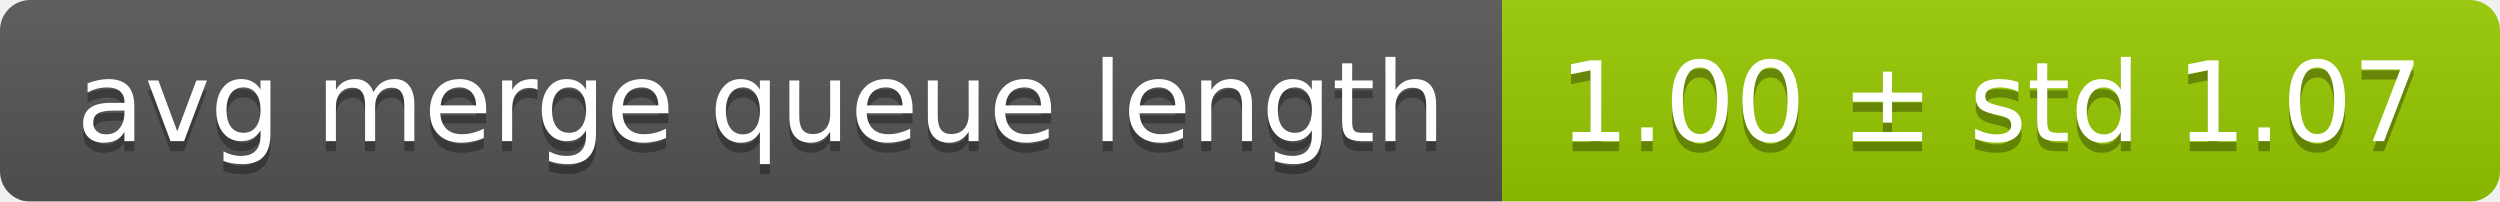
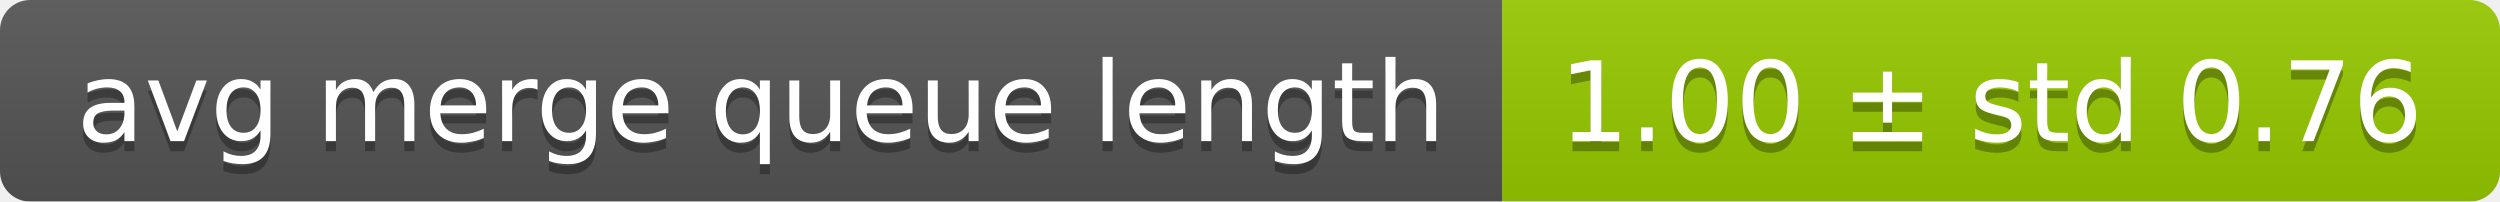
<svg xmlns="http://www.w3.org/2000/svg" width="248" height="20">
  <linearGradient id="smooth" x2="0" y2="100%">
    <stop offset="0" stop-color="#bbb" stop-opacity=".1" />
    <stop offset="1" stop-opacity=".1" />
  </linearGradient>
  <mask id="round">
    <rect width="248" height="20" rx="3" fill="#fff" />
  </mask>
  <g mask="url(#round)">
    <rect width="149" height="20" fill="#555" />
    <rect x="149" width="99" height="20" fill="#97ca00" />
    <rect width="248" height="20" fill="url(#smooth)" />
  </g>
  <g fill="#fff" text-anchor="middle" font-family="DejaVu Sans,Verdana,Geneva,sans-serif" font-size="11">
    <text x="75.5" y="15" fill="#010101" fill-opacity=".3">avg merge queue length</text>
    <text x="75.5" y="14">avg merge queue length</text>
-     <text x="197.5" y="15" fill="#010101" fill-opacity=".3">1.00 ± std 1.07</text>
-     <text x="197.5" y="14">1.00 ± std 1.07</text>
+     <text x="197.5" y="15" fill="#010101" fill-opacity=".3">1.00 ± std 0.76</text>
+     <text x="197.5" y="14">1.00 ± std 0.76</text>
  </g>
</svg>
